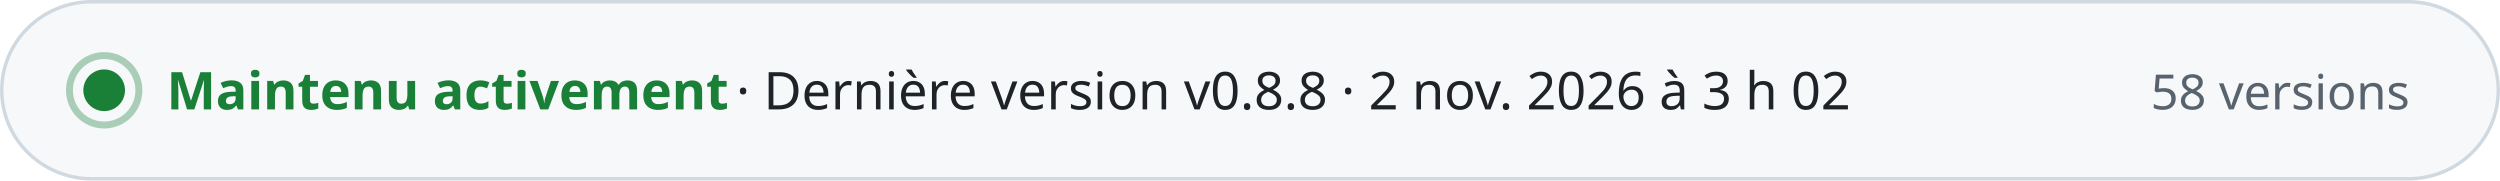
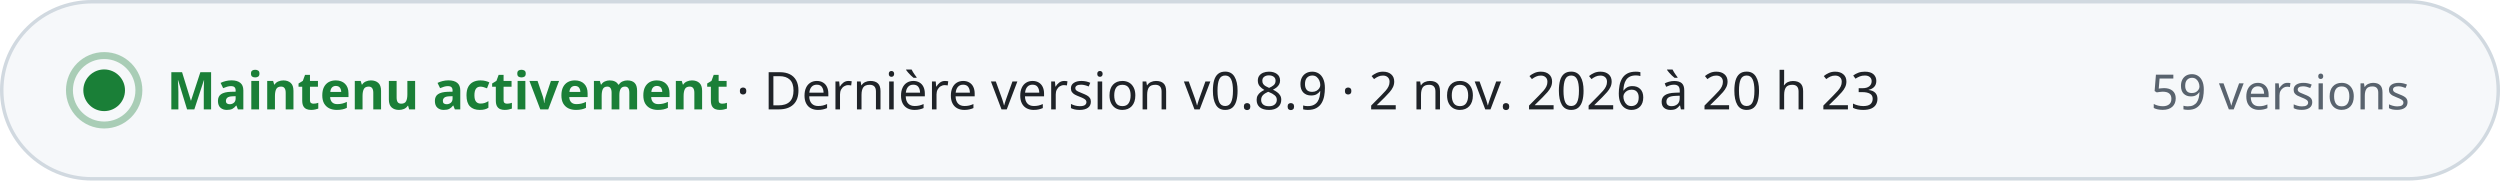
- <svg xmlns="http://www.w3.org/2000/svg" width="720" height="52" viewBox="0 0 720 52" role="img" aria-label="Maintenu activement · Dernière version v0.8.8 · 2 nov. 2026 à 3 h 02 · 58 versions" font-family="-apple-system, BlinkMacSystemFont, 'Segoe UI', 'Noto Sans', Helvetica, Arial, sans-serif" style="font-variant-numeric: tabular-nums">
+ <svg xmlns="http://www.w3.org/2000/svg" width="720" height="52" viewBox="0 0 720 52" role="img" aria-label="Maintenu activement · Dernière version v0.8.9 · 2 nov. 2026 à 20 h 23 · 59 versions" font-family="-apple-system, BlinkMacSystemFont, 'Segoe UI', 'Noto Sans', Helvetica, Arial, sans-serif" style="font-variant-numeric: tabular-nums">
  <rect x="0.5" y="0.5" width="719" height="51" rx="26" fill="#f6f8fa" stroke="#d1d9e0" />
  <circle cx="30" cy="26" r="6" fill="#1a7f37" />
  <circle cx="30" cy="26" r="10" fill="none" stroke="#1a7f37" stroke-opacity="0.35" stroke-width="2" />
  <text x="48.0" y="31.5" font-size="15" font-weight="700" fill="#1a7f37" text-anchor="start">Maintenu activement</text>
-   <text x="212.0" y="31.5" font-size="15" font-weight="500" fill="#1f2328" text-anchor="start">·  Dernière version v0.8.8 · 2 nov. 2026 à 3 h 02</text>
-   <text x="694.0" y="31.5" font-size="14" font-weight="500" fill="#59636e" text-anchor="end">58 versions</text>
+   <text x="212.0" y="31.5" font-size="15" font-weight="500" fill="#1f2328" text-anchor="start">·  Dernière version v0.8.9 · 2 nov. 2026 à 20 h 23</text>
+   <text x="694.0" y="31.5" font-size="14" font-weight="500" fill="#59636e" text-anchor="end">59 versions</text>
</svg>
